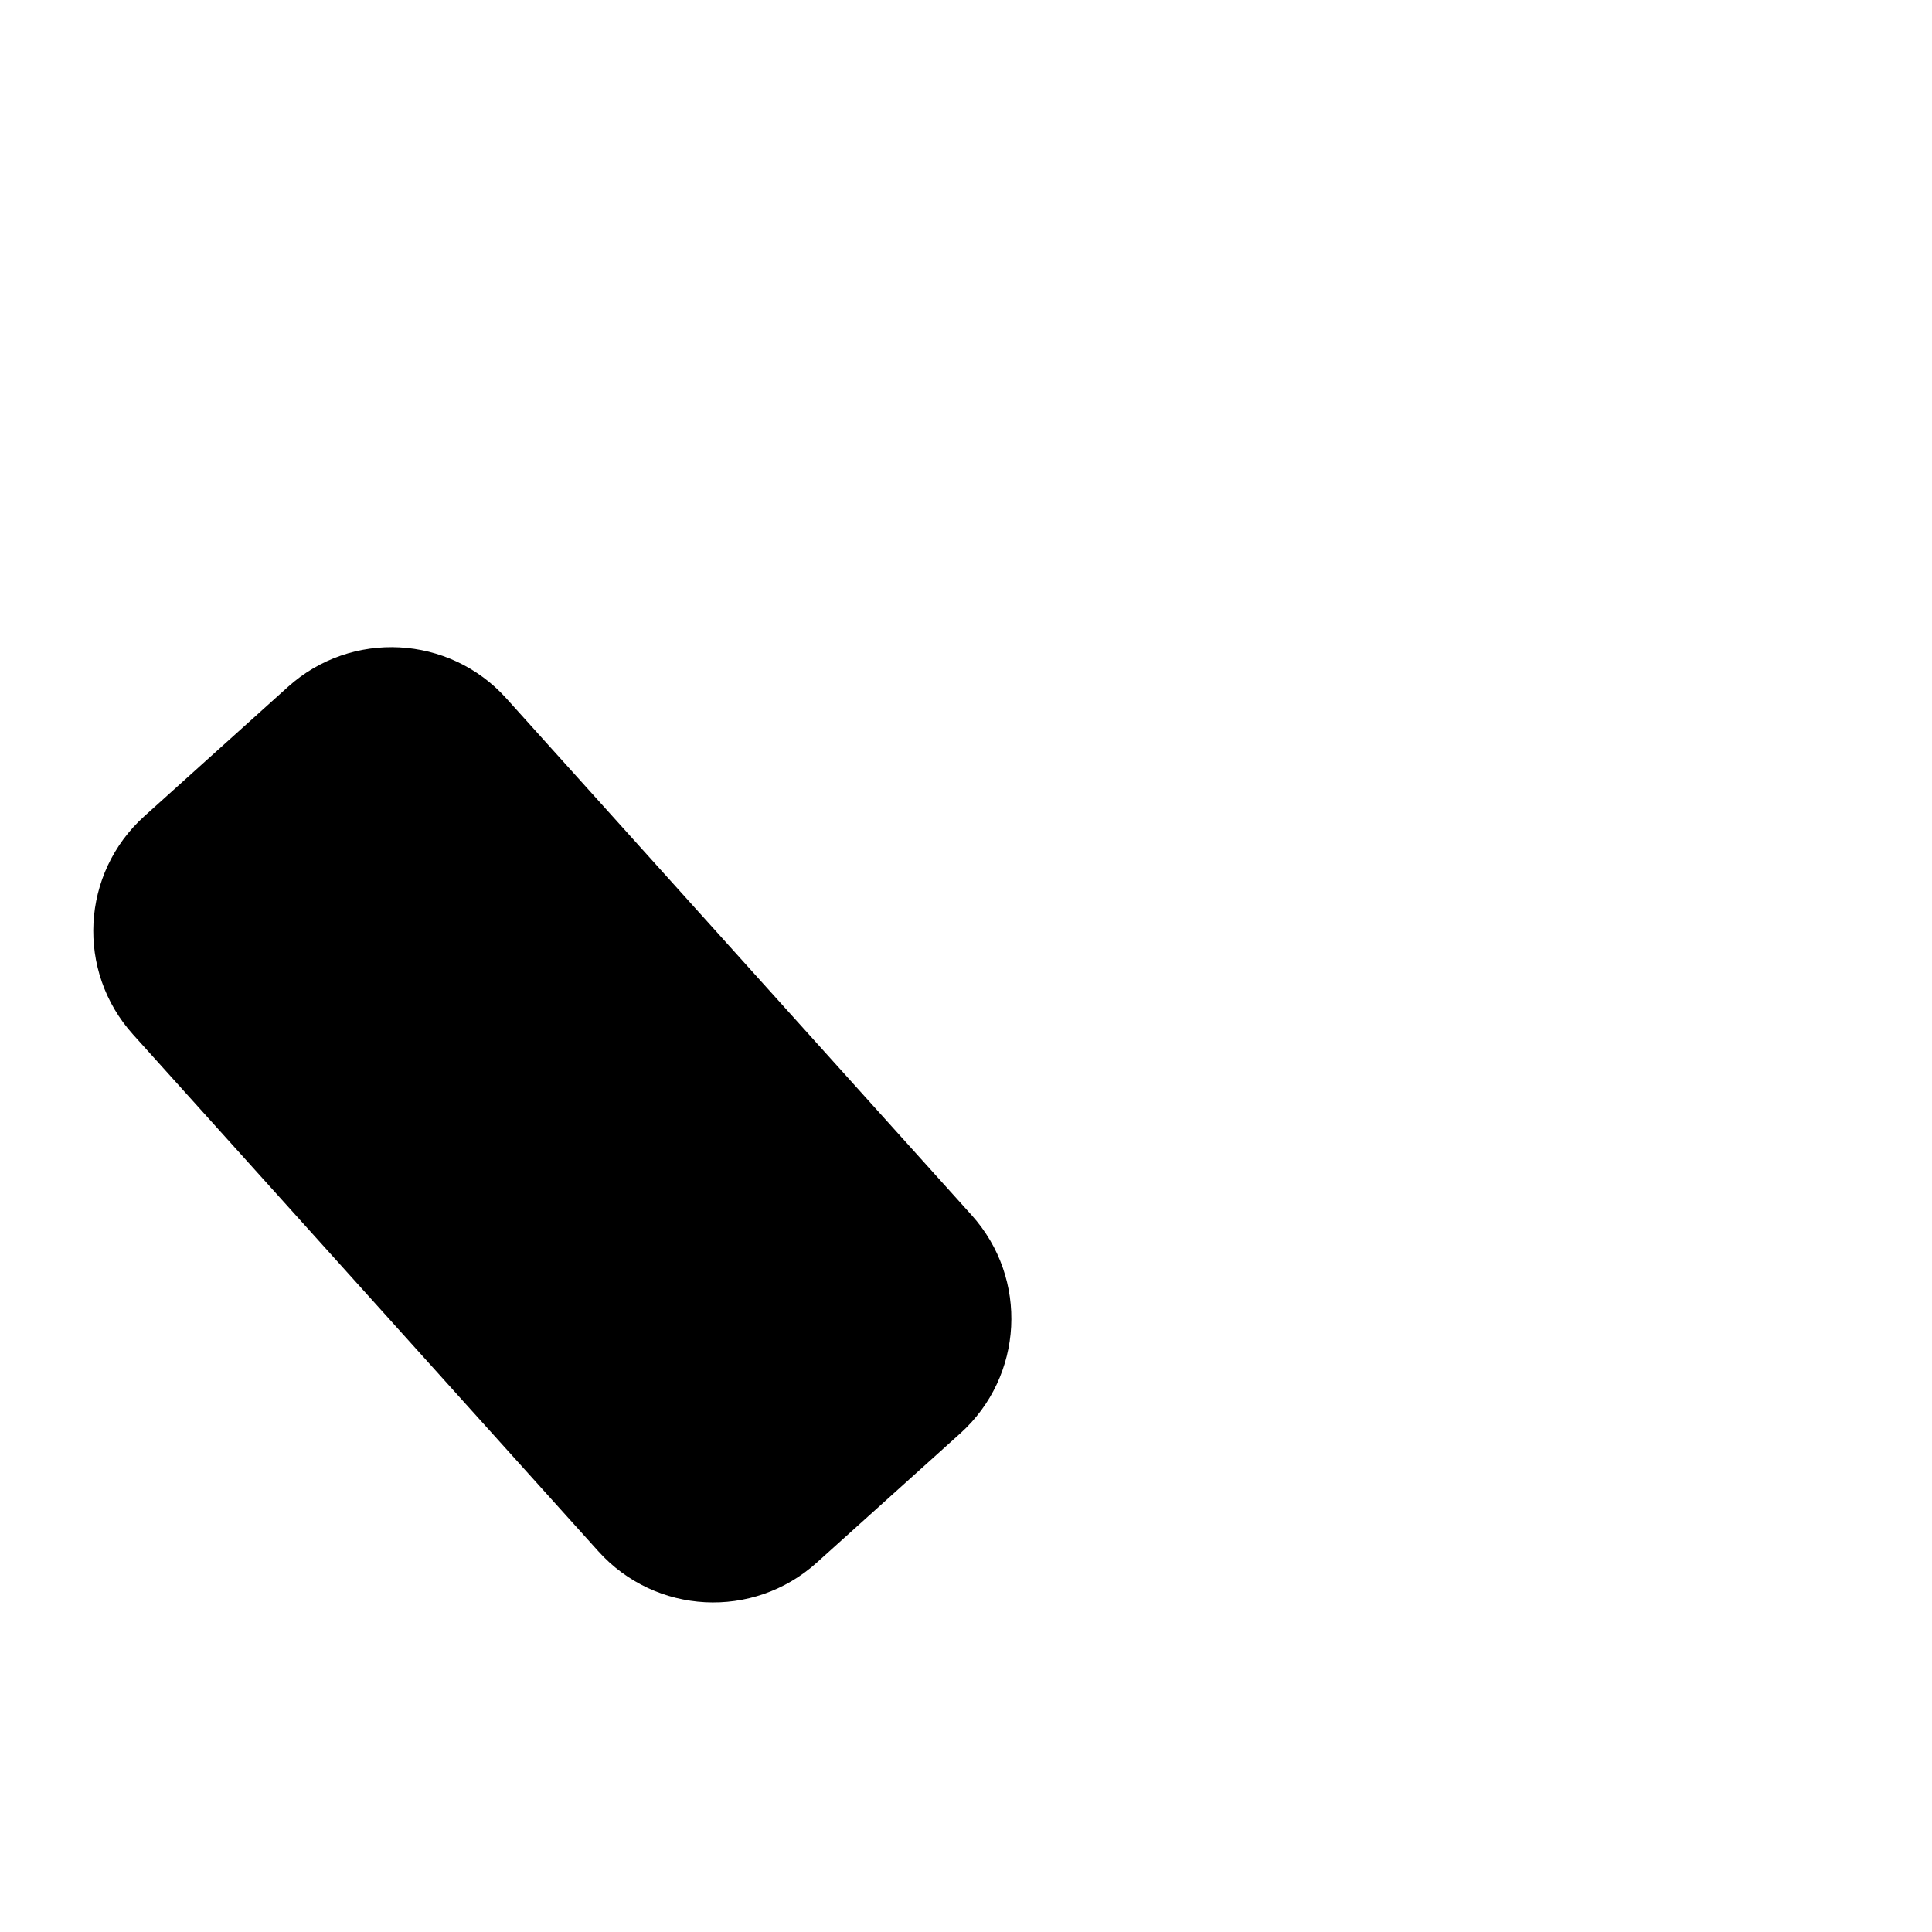
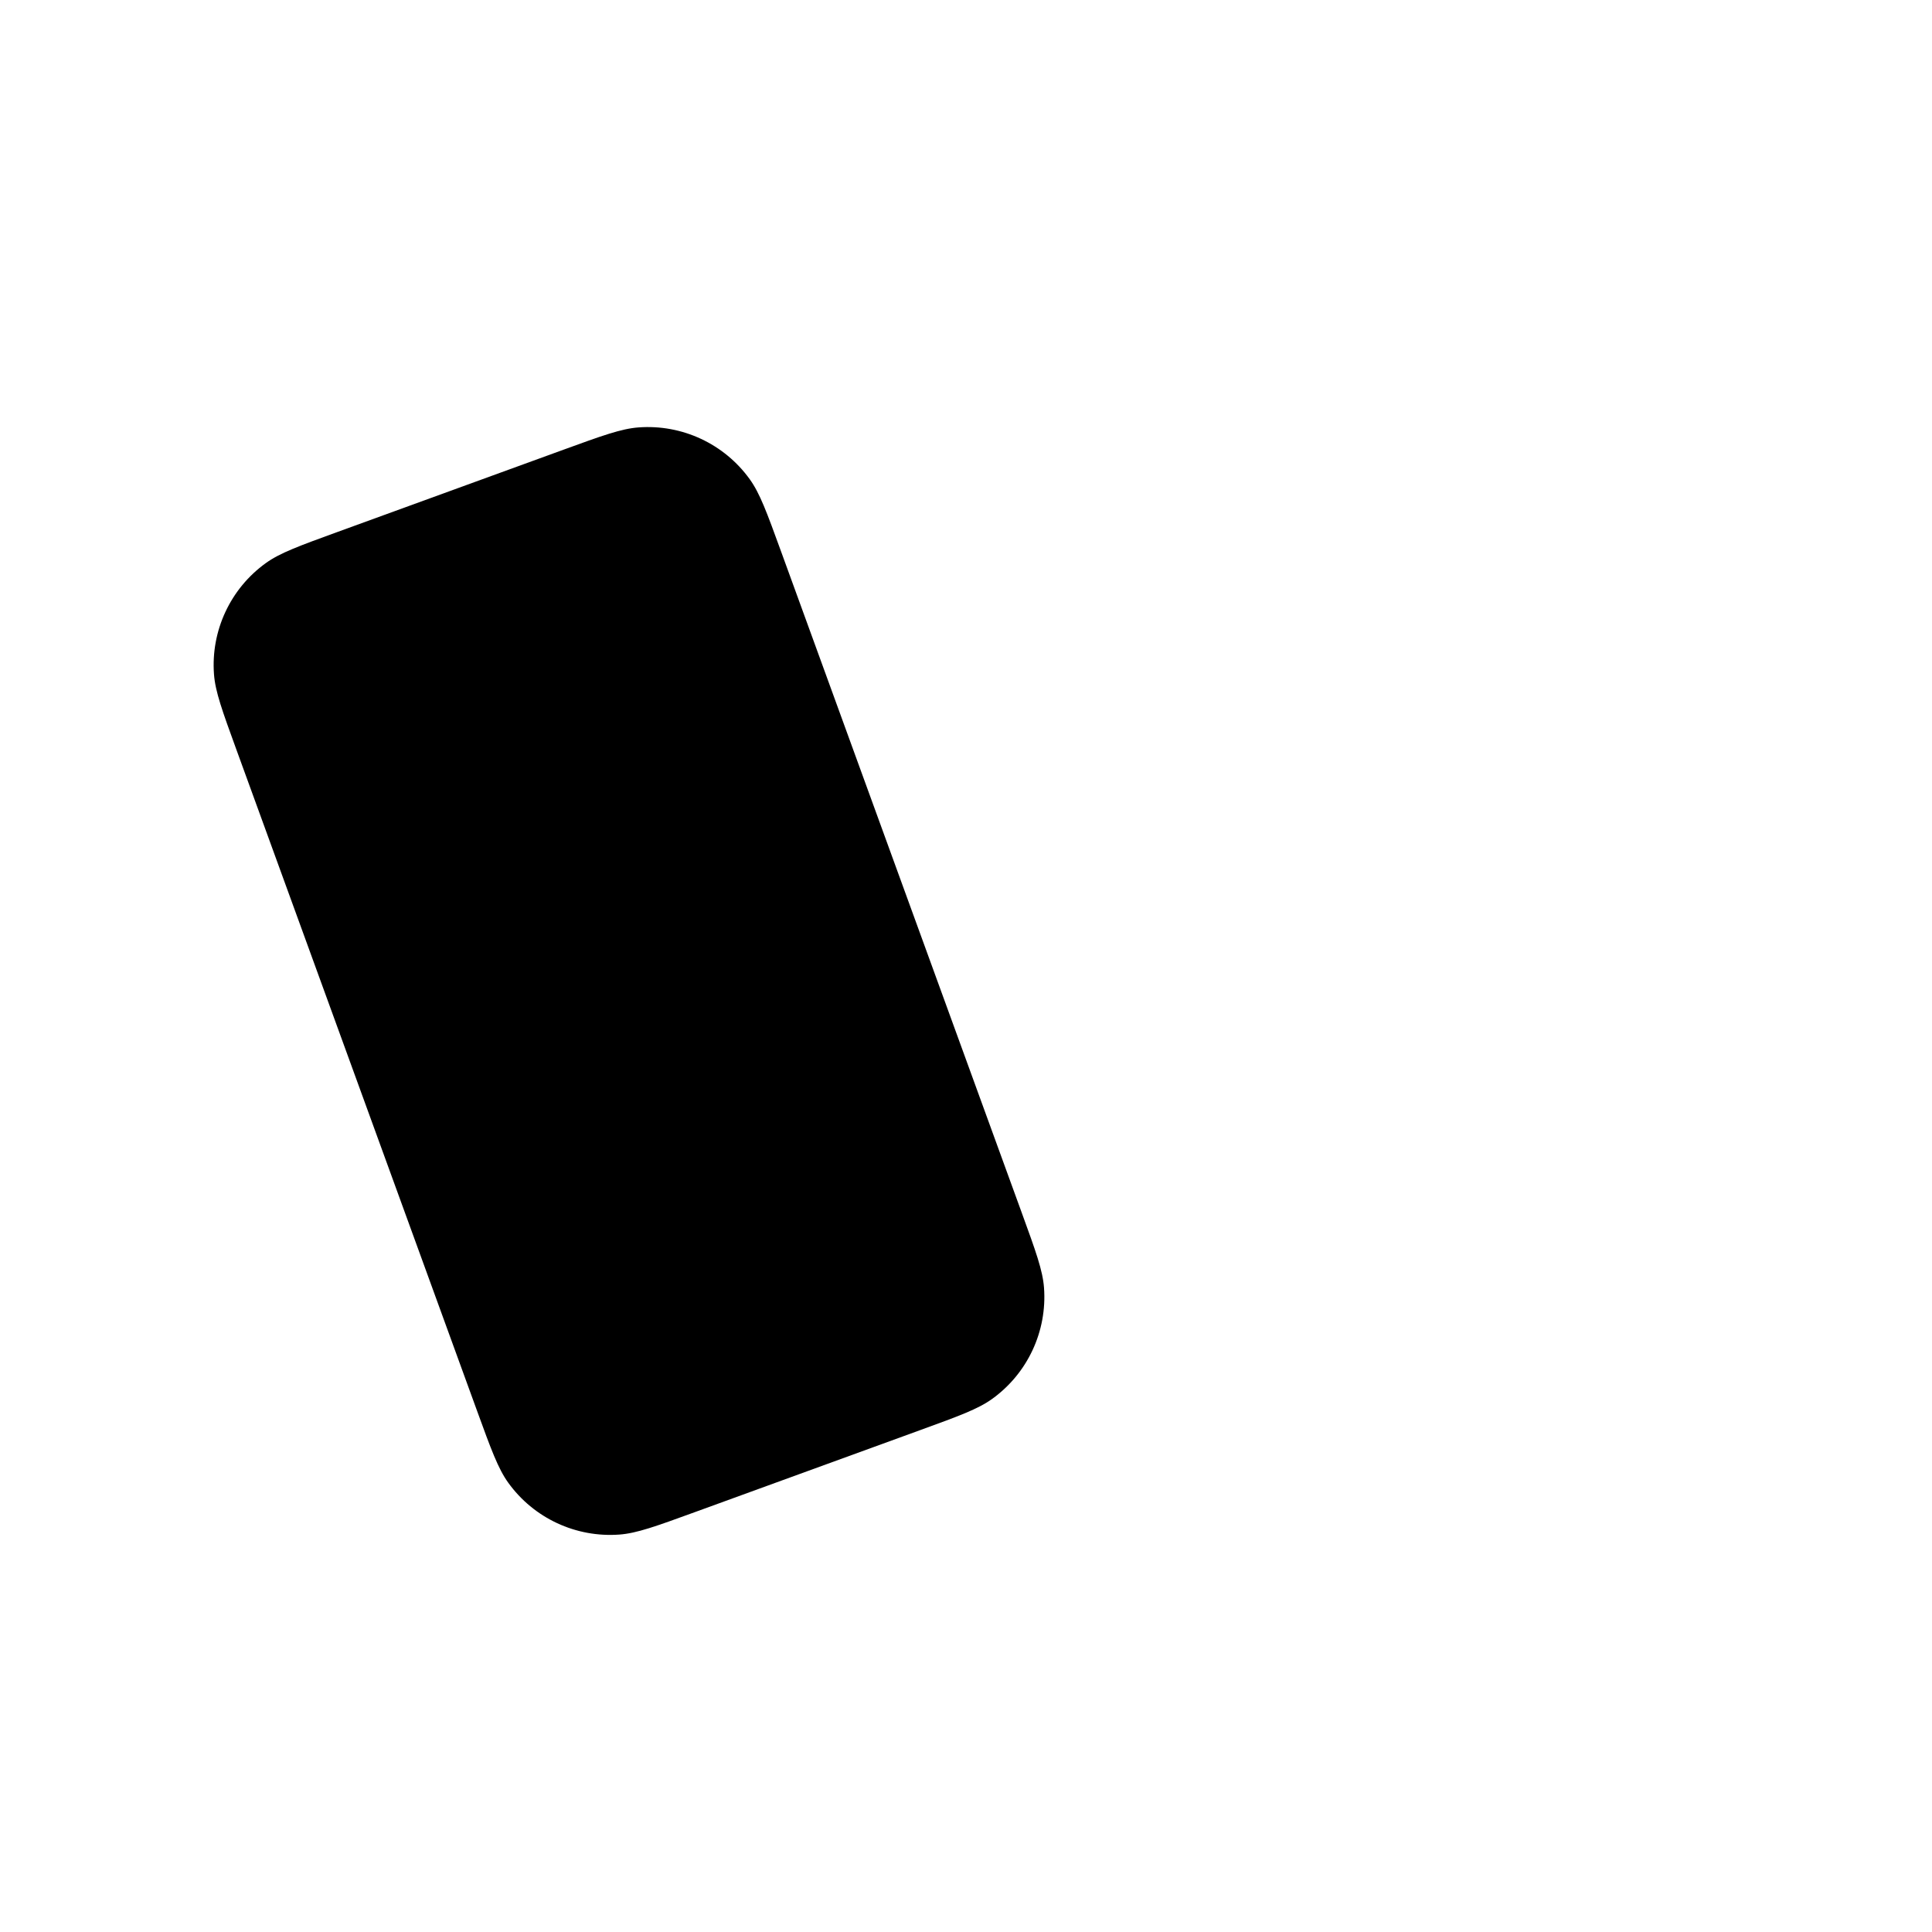
<svg xmlns="http://www.w3.org/2000/svg" viewBox="0 0 100 100" fill="currentColor">
-   <rect x="37" y="24" width="26" height="52" rx="8" transform="rotate(-42 50 82)" />
+   <path d="M56.225 20.7C58.341 20.7 59.399 20.7 60.264 20.944A6.5 6.5 0 0 1 64.756 25.436C65 26.301 65 27.359 65 29.475L65 65.925C65 68.041 65 69.099 64.756 69.964A6.5 6.5 0 0 1 60.264 74.456C59.399 74.7 58.341 74.7 56.225 74.7L43.775 74.7C41.659 74.7 40.601 74.7 39.736 74.456A6.5 6.5 0 0 1 35.244 69.964C35 69.099 35 68.041 35 65.925L35 29.475C35 27.359 35 26.301 35.244 25.436A6.5 6.5 0 0 1 39.736 20.944C40.601 20.7 41.659 20.7 43.775 20.7Z" transform="rotate(-20 50 98.7)" />
</svg>
